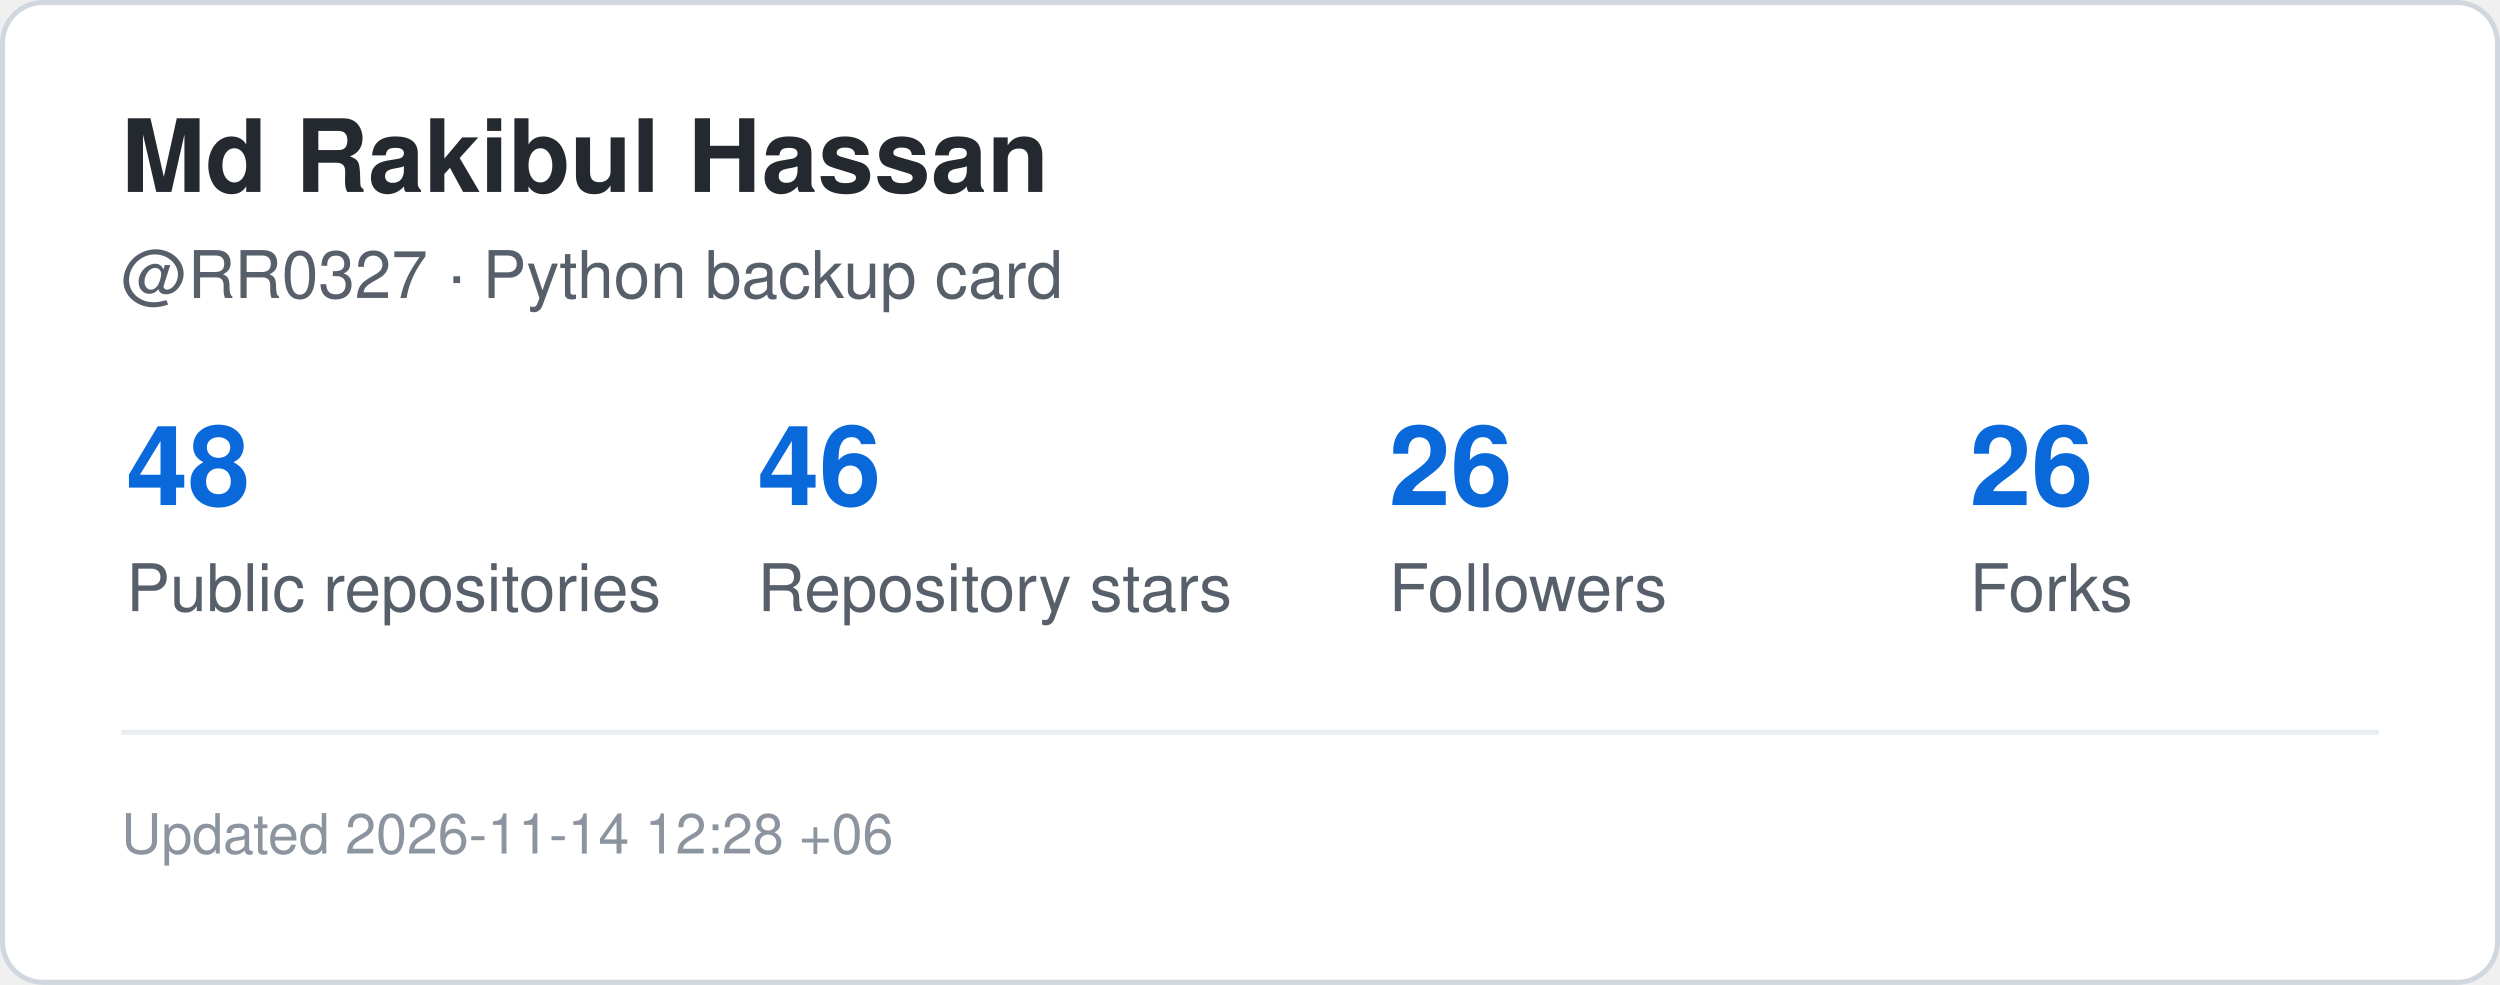
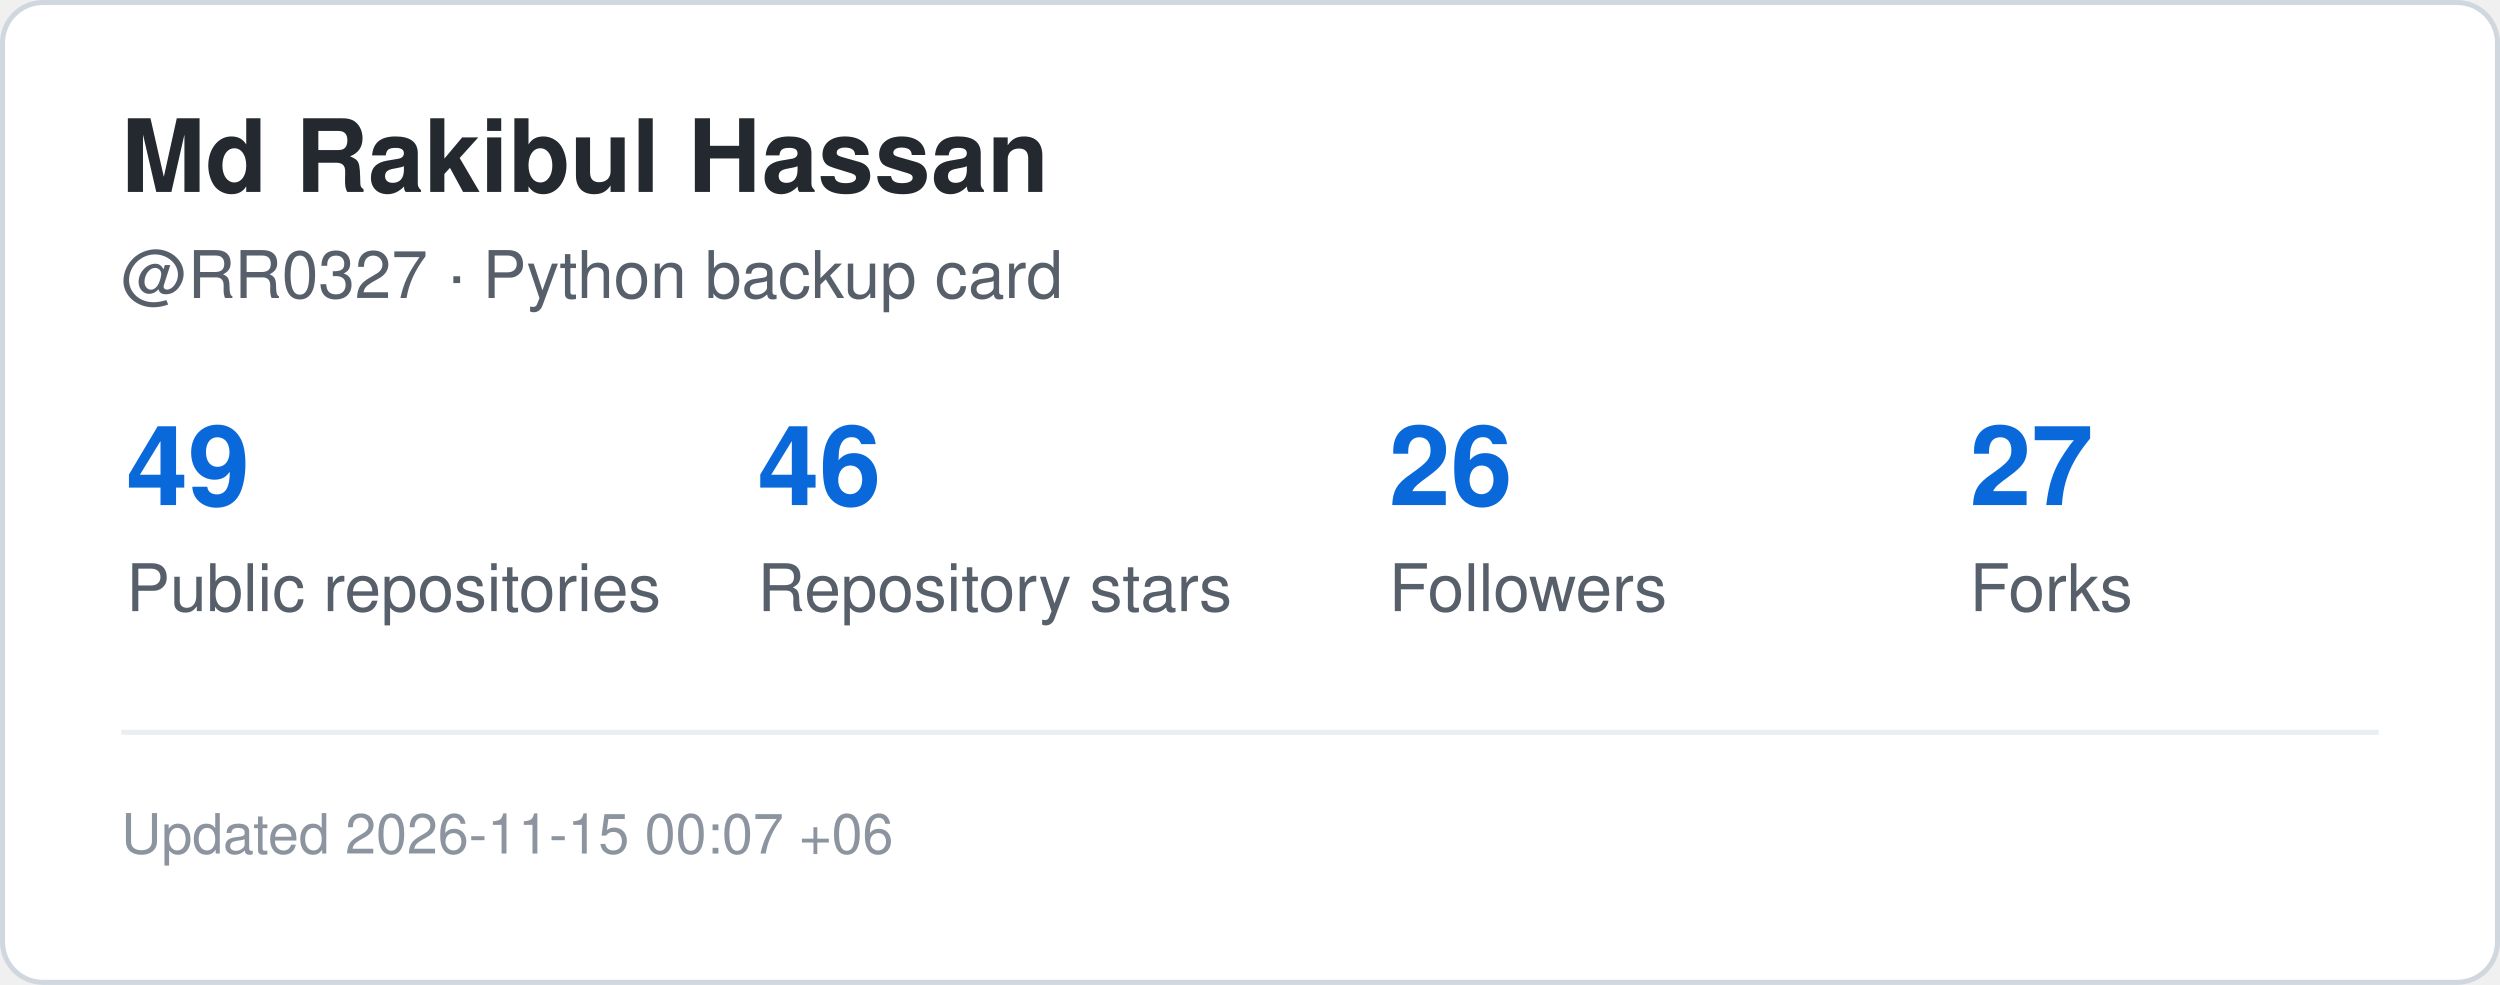
<svg xmlns="http://www.w3.org/2000/svg" width="495" height="195" viewBox="0 0 495 195" role="img" aria-label="GitHub statistics for RR0327">
  <rect x="0.5" y="0.5" width="494" height="194" rx="8" fill="#ffffff" stroke="#d0d7de" />
  <style>
    .title {
      font: 700 20px -apple-system,BlinkMacSystemFont,"Segoe UI",Helvetica,Arial,sans-serif;
      fill: #24292f;
    }
    .label {
      font: 500 13px -apple-system,BlinkMacSystemFont,"Segoe UI",Helvetica,Arial,sans-serif;
      fill: #57606a;
    }
    .value {
      font: 700 22px -apple-system,BlinkMacSystemFont,"Segoe UI",Helvetica,Arial,sans-serif;
      fill: #0969da;
    }
    .small {
      font: 400 11px -apple-system,BlinkMacSystemFont,"Segoe UI",Helvetica,Arial,sans-serif;
      fill: #8c959f;
    }
  </style>
  <text x="24" y="38" class="title">Md Rakibul Hassan</text>
  <text x="24" y="59" class="label">@RR0327 · Python backup card</text>
-   <text x="25" y="100" class="value">48</text>
+   <text x="25" y="100" class="value">49</text>
  <text x="25" y="121" class="label">Public repositories</text>
  <text x="150" y="100" class="value">46</text>
  <text x="150" y="121" class="label">Repository stars</text>
  <text x="275" y="100" class="value">26</text>
  <text x="275" y="121" class="label">Followers</text>
-   <text x="390" y="100" class="value">26</text>
+   <text x="390" y="100" class="value">27</text>
  <text x="390" y="121" class="label">Forks</text>
  <line x1="24" y1="145" x2="471" y2="145" stroke="#eaeef2" />
  <text x="24" y="169" class="small">
-     Updated 2026-11-14 12:28 +06
+     Updated 2026-11-15 00:07 +06
  </text>
</svg>
